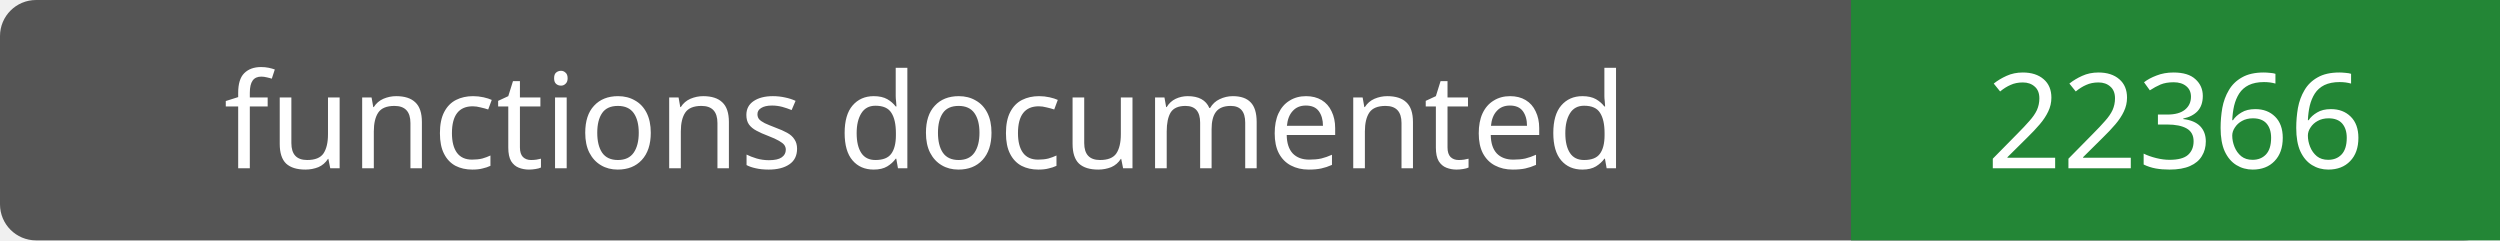
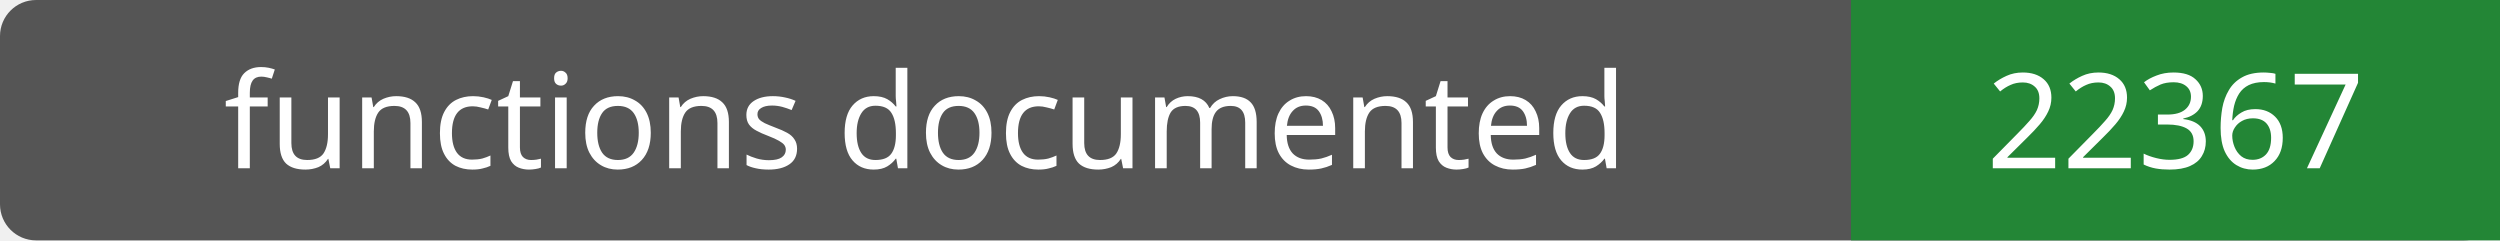
- <svg xmlns="http://www.w3.org/2000/svg" width="208" height="20" role="img" aria-label="functions documented: 22366">
+ <svg xmlns="http://www.w3.org/2000/svg" width="208" height="20" role="img" aria-label="functions documented: 22367">
  <rect width="208" height="20" rx="3" fill="#555" />
  <path fill="#238636" d="M154 0h54v20H154z" />
  <g fill="#fff" text-anchor="middle" font-family="Verdana,sans-serif" font-size="11">
    <text x="77.0" y="14">functions documented</text>
-     <text x="181.0" y="14">22366</text>
+     <text x="181.0" y="14">22367</text>
  </g>
</svg>
